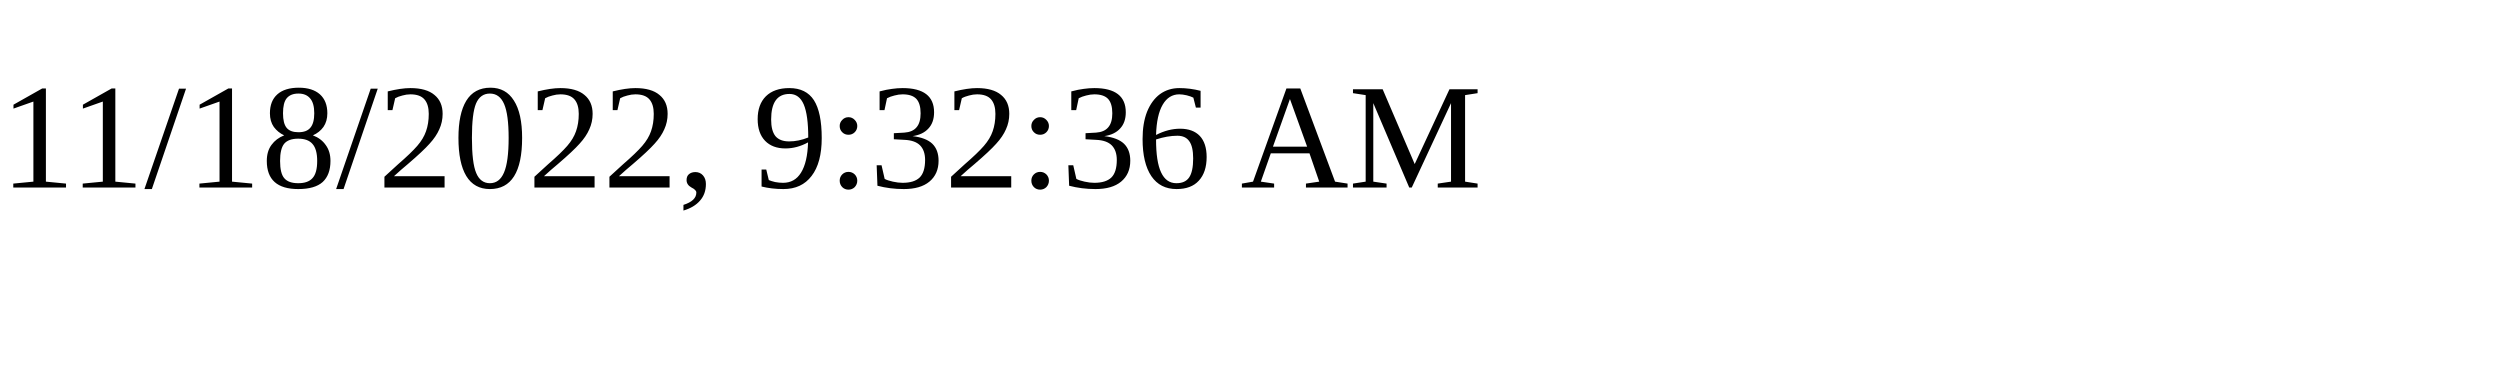
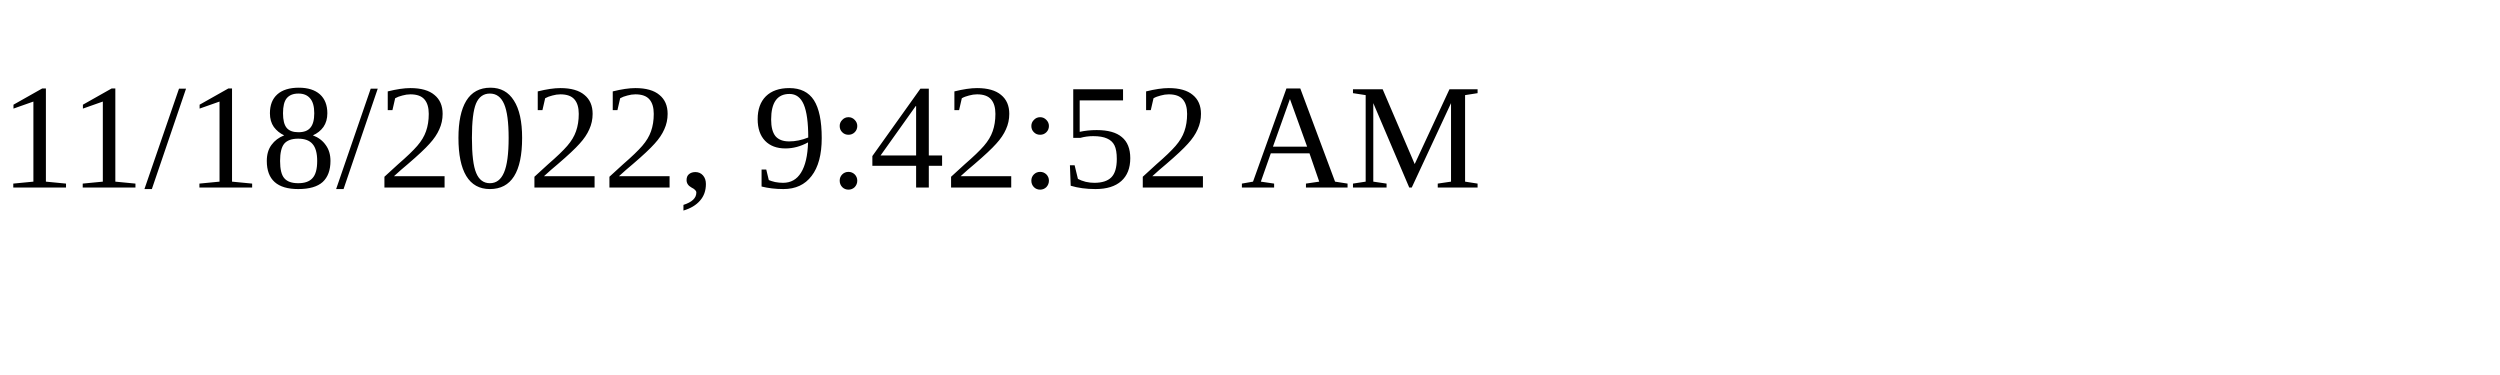
<svg xmlns="http://www.w3.org/2000/svg" height="30" width="200">
-   <text x="0" y="15">11/18/2022, 9:32:36 AM</text>
+   <text x="0" y="15">11/18/2022, 9:42:52 AM</text>
</svg>
